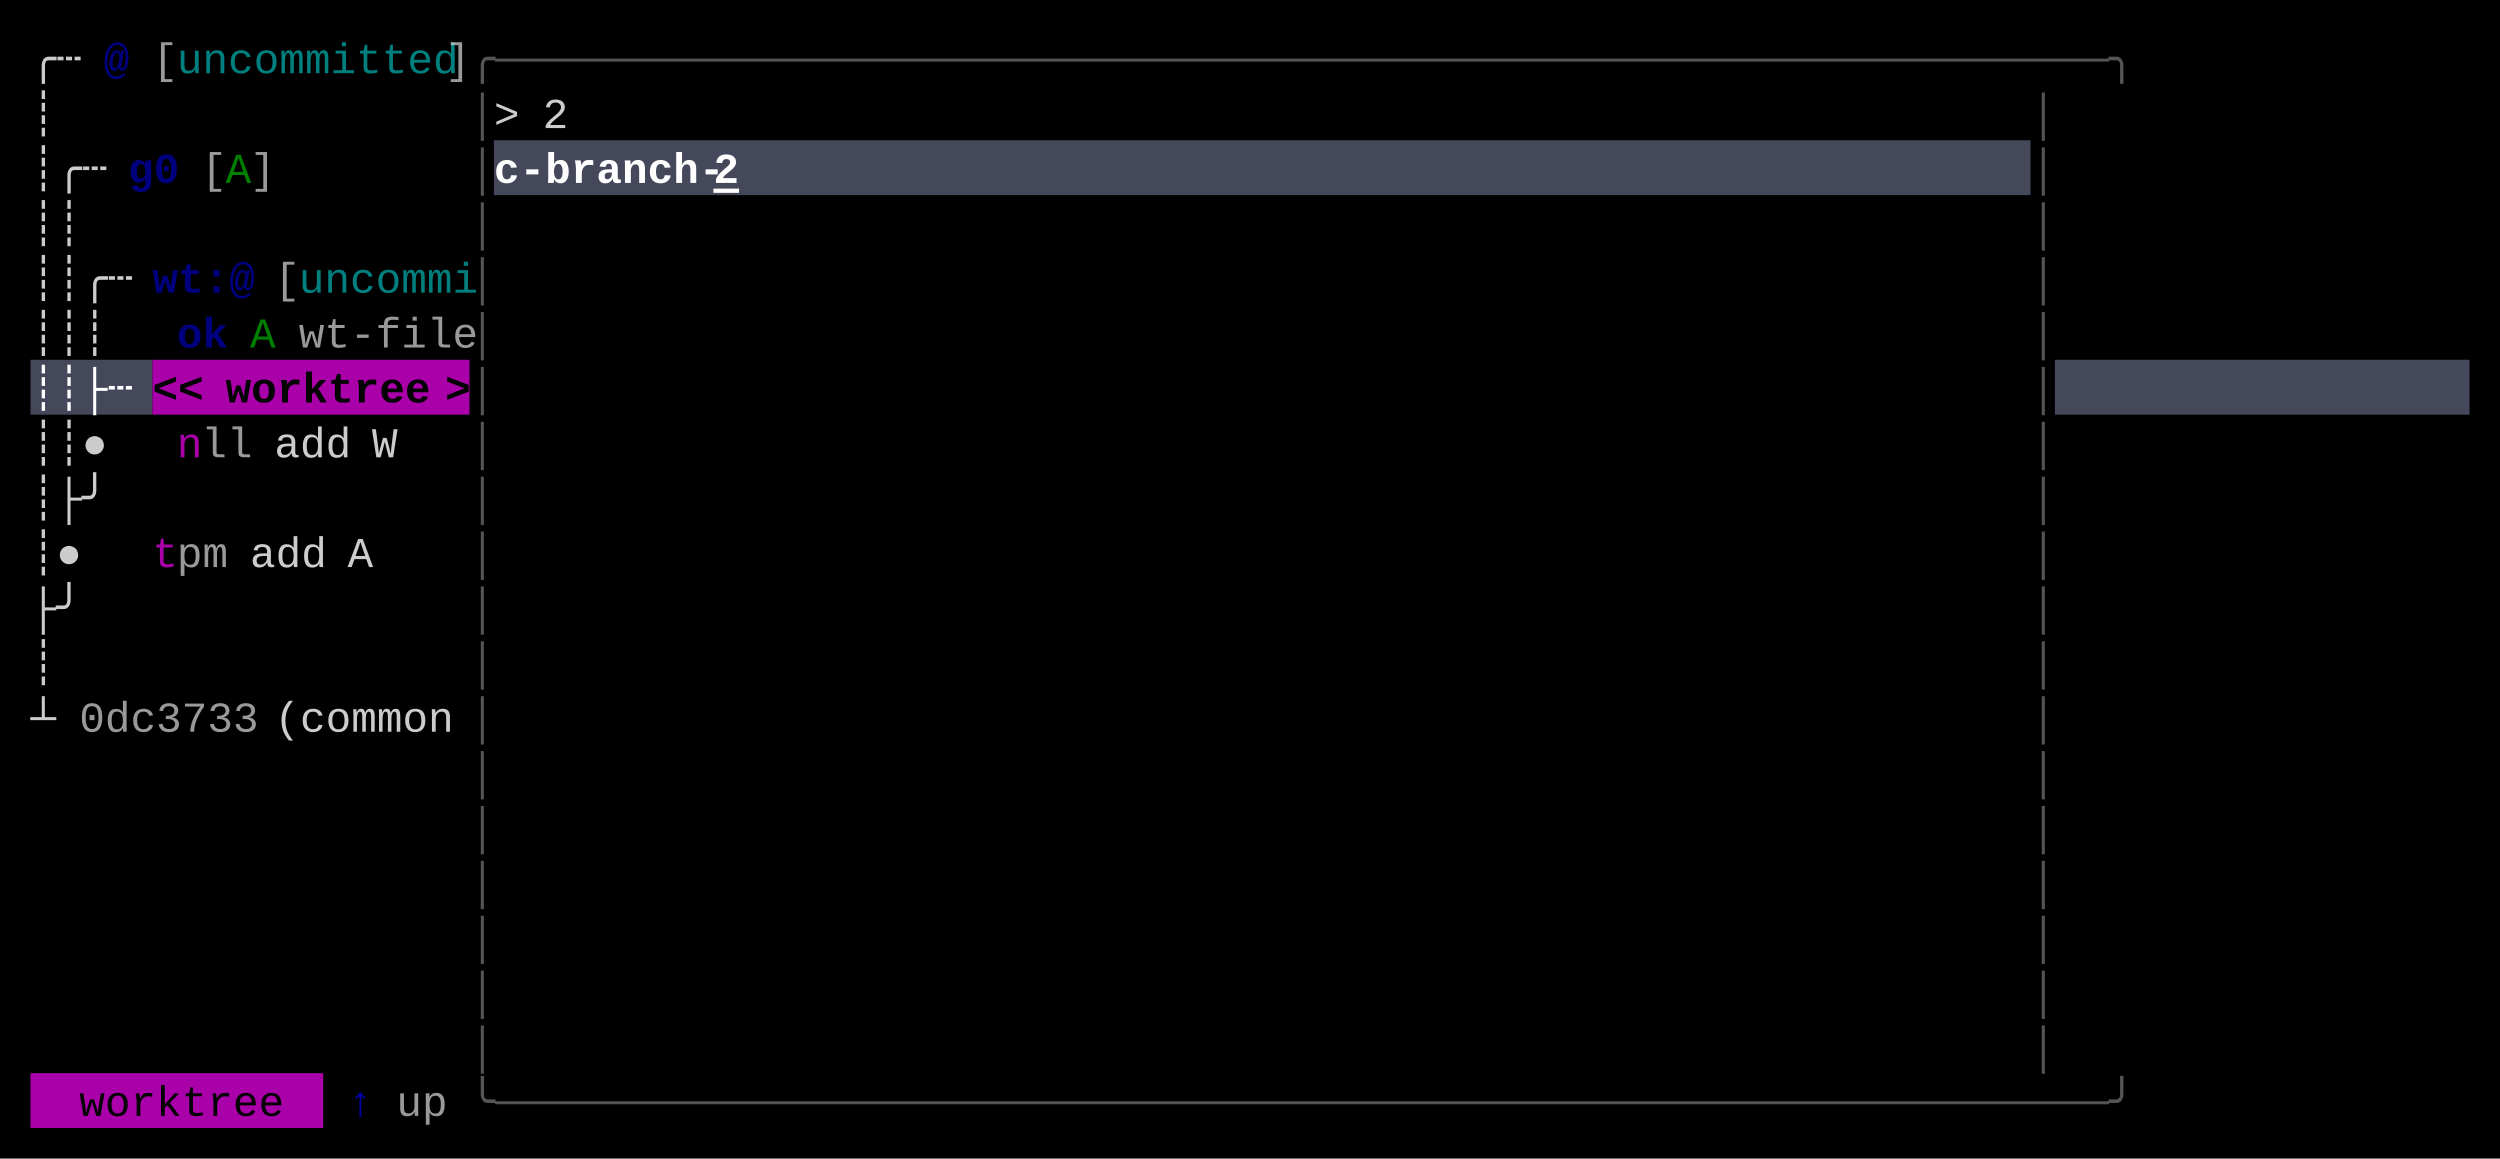
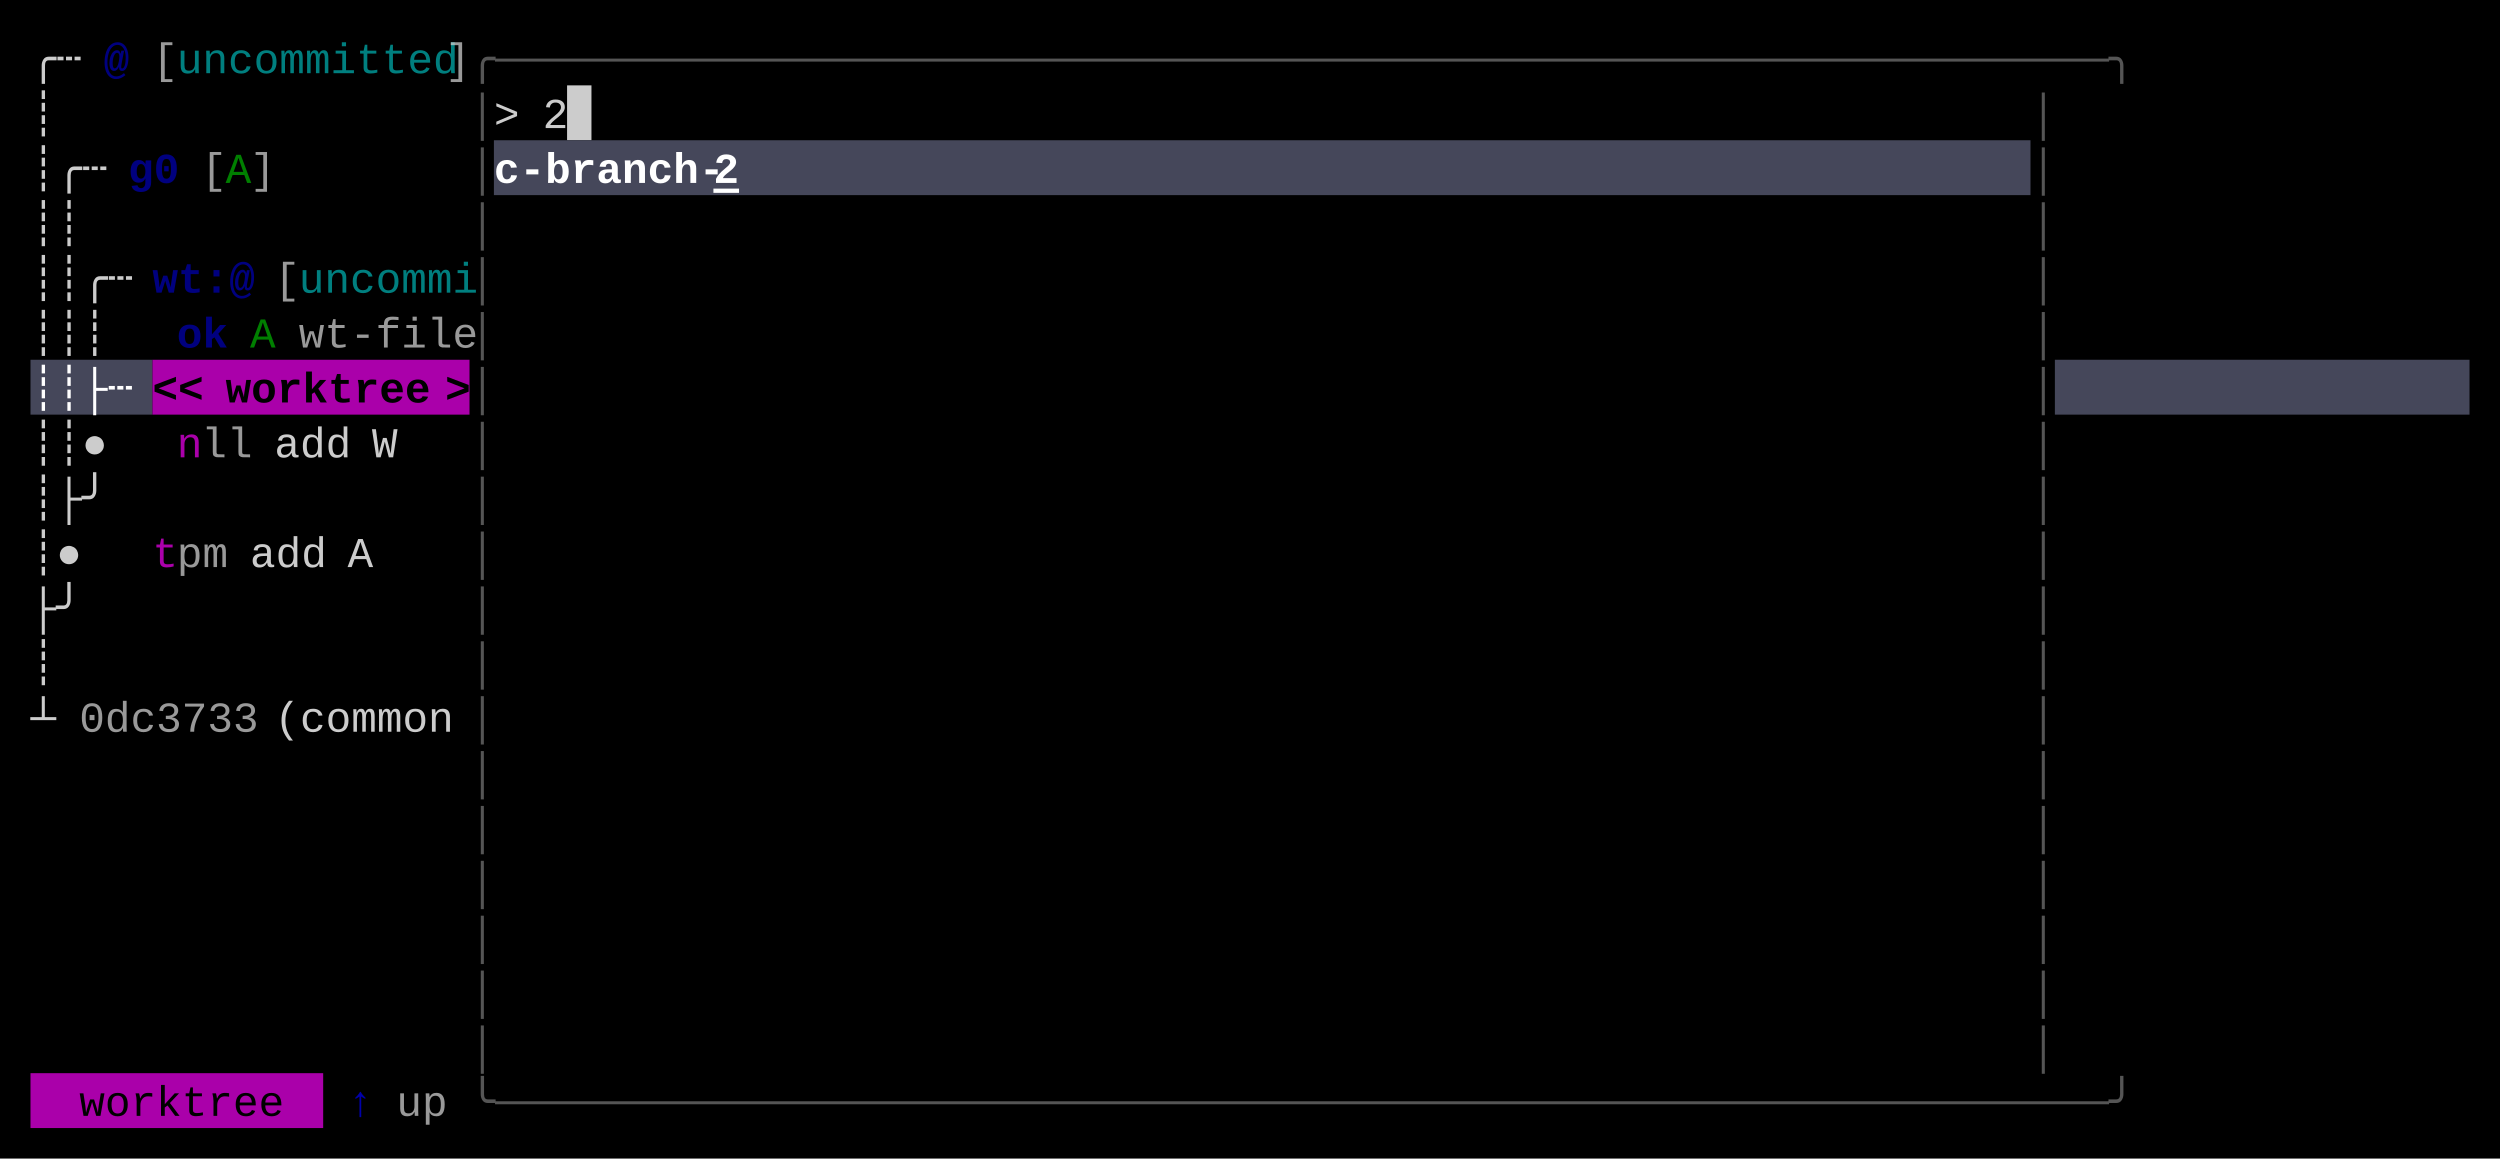
<svg xmlns="http://www.w3.org/2000/svg" width="820" height="380" viewBox="0 0 820 380">
  <rect x="0" y="0" width="820" height="380" fill="#000000" />
+   <rect x="186" y="28" width="8" height="18" fill="#CCCCCC" />
  <rect x="162" y="46" width="504" height="18" fill="#45475A" />
  <rect x="10" y="118" width="40" height="18" fill="#45475A" />
  <rect x="50" y="118" width="104" height="18" fill="#AA00AA" />
  <rect x="674" y="118" width="136" height="18" fill="#45475A" />
  <rect x="10" y="352" width="96" height="18" fill="#AA00AA" />
  <g font-family="Menlo, Monaco, 'Courier New', monospace" font-size="14" xml:space="preserve">
    <text x="10 18" y="24" style="fill:#CCCCCC;">╭┄</text>
    <text x="34" y="24" style="fill:#0000AA;font-weight:bold;opacity:0.75;">@</text>
    <text x="50" y="24" style="fill:#CCCCCC;opacity:0.75;">[</text>
    <text x="58 66 74 82 90 98 106 114 122 130 138" y="24" style="fill:#00AAAA;opacity:0.75;">uncommitted</text>
    <text x="146" y="24" style="fill:#CCCCCC;opacity:0.75;">]</text>
    <text x="154 162 170 178 186 194 202 210 218 226 234 242 250 258 266 274 282 290 298 306 314 322 330 338 346 354 362 370 378 386 394 402 410 418 426 434 442 450 458 466 474 482 490 498 506 514 522 530 538 546 554 562 570 578 586 594 602 610 618 626 634 642 650 658 666" y="24" style="fill:#555555;">╭───────────────────────────────────────────────────────────────╮</text>
    <text x="10" y="42" style="fill:#CCCCCC;">┊</text>
    <text x="154" y="42" style="fill:#555555;">│</text>
    <text x="162" y="42" style="fill:#CCCCCC;">&gt;</text>
    <text x="178" y="42" style="fill:#CCCCCC;">2</text>
    <text x="666" y="42" style="fill:#555555;">│</text>
    <text x="10 18 26" y="60" style="fill:#CCCCCC;">┊╭┄</text>
    <text x="42 50" y="60" style="fill:#0000AA;font-weight:bold;opacity:0.75;">g0</text>
    <text x="66" y="60" style="fill:#CCCCCC;opacity:0.75;">[</text>
    <text x="74" y="60" style="fill:#00AA00;opacity:0.75;">A</text>
    <text x="82" y="60" style="fill:#CCCCCC;opacity:0.75;">]</text>
    <text x="154" y="60" style="fill:#555555;">│</text>
    <text x="162 170 178 186 194 202 210 218 226" y="60" style="fill:#FFFFFF;font-weight:bold;">c-branch-</text>
    <text x="234" y="60" style="fill:#FFFFFF;font-weight:bold;text-decoration:underline;">2</text>
    <text x="666" y="60" style="fill:#555555;">│</text>
    <text x="10 18" y="78" style="fill:#CCCCCC;">┊┊</text>
    <text x="154" y="78" style="fill:#555555;">│</text>
    <text x="666" y="78" style="fill:#555555;">│</text>
    <text x="10 18 26 34" y="96" style="fill:#CCCCCC;">┊┊╭┄</text>
    <text x="50 58 66 74" y="96" style="fill:#0000AA;font-weight:bold;opacity:0.75;">wt:@</text>
    <text x="90" y="96" style="fill:#CCCCCC;opacity:0.75;">[</text>
    <text x="98 106 114 122 130 138 146" y="96" style="fill:#00AAAA;opacity:0.75;">uncommi</text>
    <text x="154" y="96" style="fill:#555555;">│</text>
    <text x="666" y="96" style="fill:#555555;">│</text>
    <text x="10 18 26" y="114" style="fill:#CCCCCC;">┊┊┊</text>
    <text x="58 66" y="114" style="fill:#0000AA;font-weight:bold;opacity:0.75;">ok</text>
    <text x="82" y="114" style="fill:#00AA00;opacity:0.75;">A</text>
    <text x="98 106 114 122 130 138 146" y="114" style="fill:#CCCCCC;opacity:0.75;">wt-file</text>
    <text x="154" y="114" style="fill:#555555;">│</text>
    <text x="666" y="114" style="fill:#555555;">│</text>
    <text x="10 18 26 34" y="132" style="fill:#FFFFFF;font-weight:bold;">┊┊├┄</text>
    <text x="50 58" y="132" style="fill:#000000;font-weight:bold;">&lt;&lt;</text>
    <text x="74 82 90 98 106 114 122 130" y="132" style="fill:#000000;font-weight:bold;">worktree</text>
    <text x="146" y="132" style="fill:#000000;font-weight:bold;">&gt;</text>
    <text x="154" y="132" style="fill:#555555;">│</text>
    <text x="666" y="132" style="fill:#555555;">│</text>
    <text x="10 18 26" y="150" style="fill:#CCCCCC;">┊┊●</text>
    <text x="58" y="150" style="fill:#AA00AA;">n</text>
    <text x="66 74" y="150" style="fill:#CCCCCC;opacity:0.75;">ll</text>
    <text x="90 98 106" y="150" style="fill:#CCCCCC;">add</text>
    <text x="122" y="150" style="fill:#CCCCCC;">W</text>
    <text x="154" y="150" style="fill:#555555;">│</text>
    <text x="666" y="150" style="fill:#555555;">│</text>
    <text x="10 18 26" y="168" style="fill:#CCCCCC;">┊├╯</text>
    <text x="154" y="168" style="fill:#555555;">│</text>
    <text x="666" y="168" style="fill:#555555;">│</text>
    <text x="10 18" y="186" style="fill:#CCCCCC;">┊●</text>
    <text x="50" y="186" style="fill:#AA00AA;">t</text>
    <text x="58 66" y="186" style="fill:#CCCCCC;opacity:0.75;">pm</text>
    <text x="82 90 98" y="186" style="fill:#CCCCCC;">add</text>
    <text x="114" y="186" style="fill:#CCCCCC;">A</text>
    <text x="154" y="186" style="fill:#555555;">│</text>
    <text x="666" y="186" style="fill:#555555;">│</text>
    <text x="10 18" y="204" style="fill:#CCCCCC;">├╯</text>
    <text x="154" y="204" style="fill:#555555;">│</text>
    <text x="666" y="204" style="fill:#555555;">│</text>
    <text x="10" y="222" style="fill:#CCCCCC;">┊</text>
    <text x="154" y="222" style="fill:#555555;">│</text>
    <text x="666" y="222" style="fill:#555555;">│</text>
    <text x="10" y="240" style="fill:#CCCCCC;">┴</text>
    <text x="26 34 42 50 58 66 74" y="240" style="fill:#CCCCCC;opacity:0.75;">0dc3733</text>
    <text x="90 98 106 114 122 130 138" y="240" style="fill:#CCCCCC;">(common</text>
    <text x="154" y="240" style="fill:#555555;">│</text>
    <text x="666" y="240" style="fill:#555555;">│</text>
    <text x="154" y="258" style="fill:#555555;">│</text>
    <text x="666" y="258" style="fill:#555555;">│</text>
    <text x="154" y="276" style="fill:#555555;">│</text>
    <text x="666" y="276" style="fill:#555555;">│</text>
    <text x="154" y="294" style="fill:#555555;">│</text>
    <text x="666" y="294" style="fill:#555555;">│</text>
    <text x="154" y="312" style="fill:#555555;">│</text>
    <text x="666" y="312" style="fill:#555555;">│</text>
    <text x="154" y="330" style="fill:#555555;">│</text>
    <text x="666" y="330" style="fill:#555555;">│</text>
    <text x="154" y="348" style="fill:#555555;">│</text>
    <text x="666" y="348" style="fill:#555555;">│</text>
    <text x="26 34 42 50 58 66 74 82" y="366" style="fill:#000000;">worktree</text>
    <text x="114" y="366" style="fill:#0000AA;">↑</text>
    <text x="130 138" y="366" style="fill:#CCCCCC;opacity:0.75;">up</text>
    <text x="154 162 170 178 186 194 202 210 218 226 234 242 250 258 266 274 282 290 298 306 314 322 330 338 346 354 362 370 378 386 394 402 410 418 426 434 442 450 458 466 474 482 490 498 506 514 522 530 538 546 554 562 570 578 586 594 602 610 618 626 634 642 650 658 666" y="366" style="fill:#555555;">╰───────────────────────────────────────────────────────────────╯</text>
  </g>
</svg>
